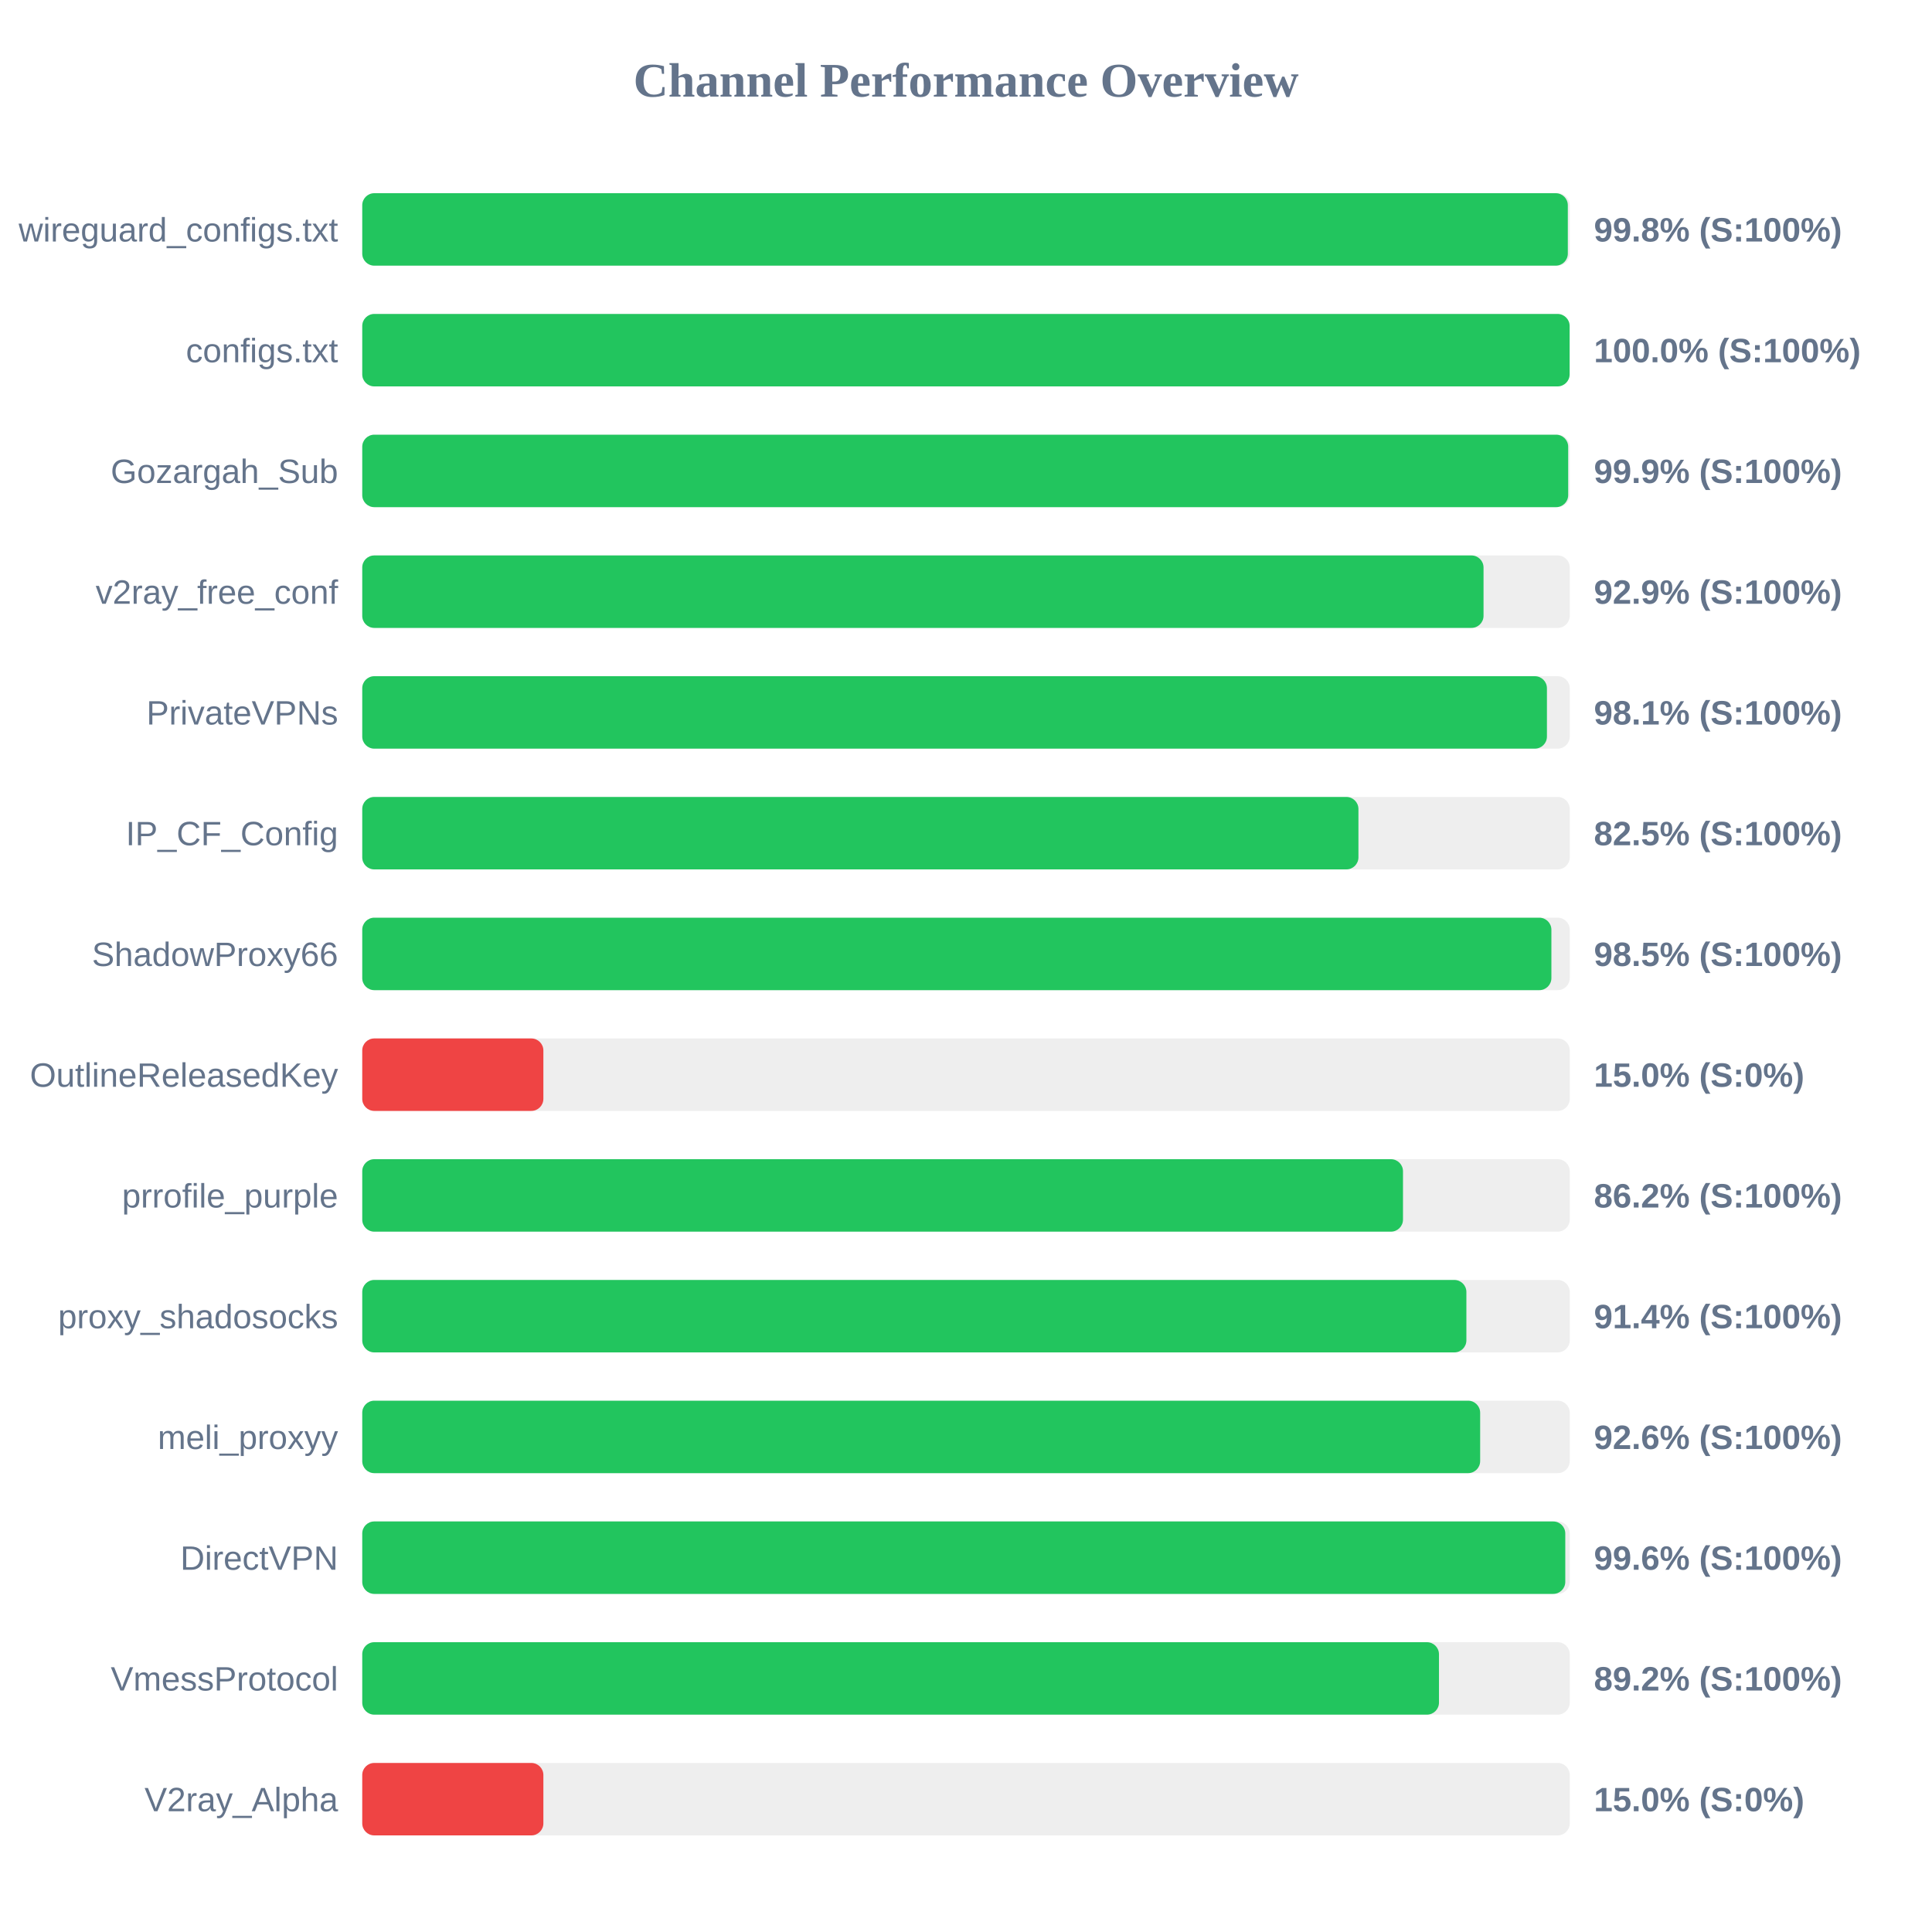
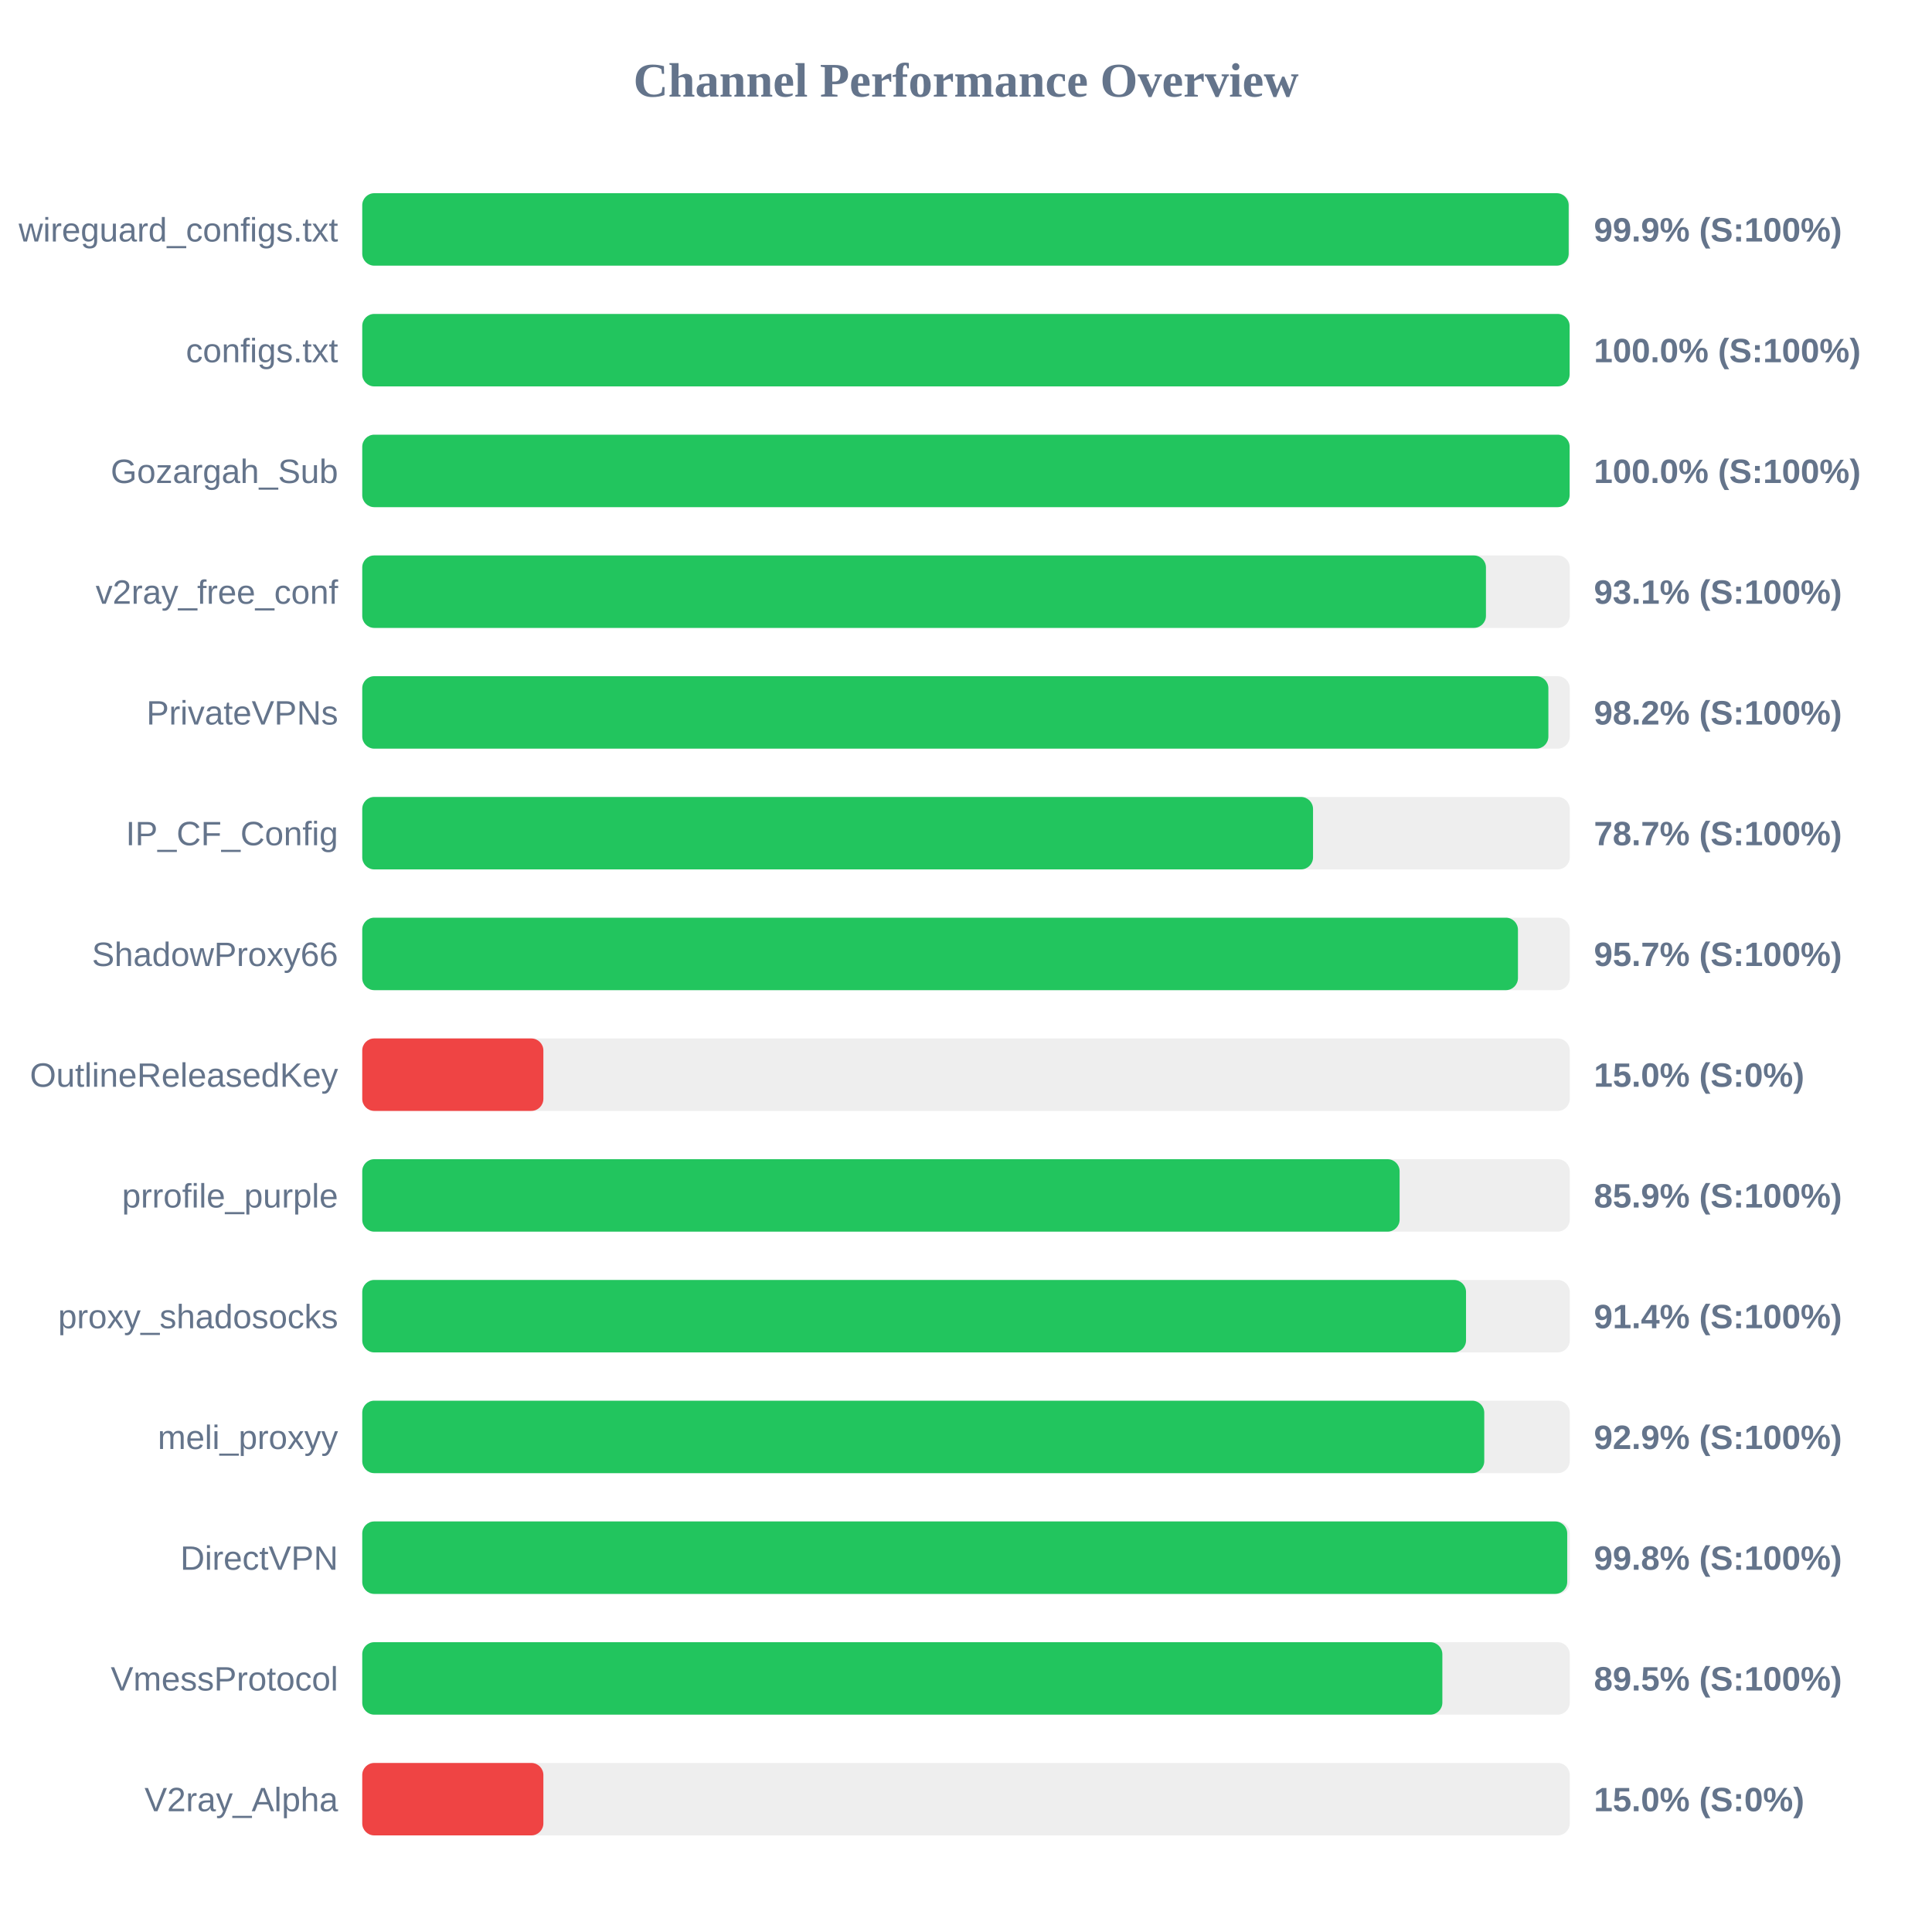
<svg xmlns="http://www.w3.org/2000/svg" width="800" height="800" version="1.1">
  <style>
        .row { font: 14px Arial; fill: #64748b; }
        .score { font: bold 14px Arial; fill: #64748b; }
    </style>
  <text x="400" y="40" text-anchor="middle" font-size="20px" font-weight="bold" fill="#64748b">Channel Performance Overview</text>
  <rect x="150" y="80" width="500" height="30" fill="#eee" rx="5" />
-   <rect x="150" y="80" width="499.2" height="30" fill="#22c55e" rx="5" />
+   <rect x="150" y="80" width="499.55" height="30" fill="#22c55e" rx="5" />
  <text x="140" y="100" text-anchor="end" class="row">wireguard_configs.txt</text>
-   <text x="660" y="100" text-anchor="start" class="score">99.8% (S:100%)</text>
+   <text x="660" y="100" text-anchor="start" class="score">99.9% (S:100%)</text>
  <rect x="150" y="130" width="500" height="30" fill="#eee" rx="5" />
  <rect x="150" y="130" width="499.95" height="30" fill="#22c55e" rx="5" />
  <text x="140" y="150" text-anchor="end" class="row">configs.txt</text>
  <text x="660" y="150" text-anchor="start" class="score">100.0% (S:100%)</text>
  <rect x="150" y="180" width="500" height="30" fill="#eee" rx="5" />
-   <rect x="150" y="180" width="499.35" height="30" fill="#22c55e" rx="5" />
+   <rect x="150" y="180" width="499.95" height="30" fill="#22c55e" rx="5" />
  <text x="140" y="200" text-anchor="end" class="row">Gozargah_Sub</text>
-   <text x="660" y="200" text-anchor="start" class="score">99.9% (S:100%)</text>
+   <text x="660" y="200" text-anchor="start" class="score">100.0% (S:100%)</text>
  <rect x="150" y="230" width="500" height="30" fill="#eee" rx="5" />
-   <rect x="150" y="230" width="464.3" height="30" fill="#22c55e" rx="5" />
+   <rect x="150" y="230" width="465.3" height="30" fill="#22c55e" rx="5" />
  <text x="140" y="250" text-anchor="end" class="row">v2ray_free_conf</text>
-   <text x="660" y="250" text-anchor="start" class="score">92.9% (S:100%)</text>
+   <text x="660" y="250" text-anchor="start" class="score">93.1% (S:100%)</text>
  <rect x="150" y="280" width="500" height="30" fill="#eee" rx="5" />
-   <rect x="150" y="280" width="490.55" height="30" fill="#22c55e" rx="5" />
+   <rect x="150" y="280" width="491.15" height="30" fill="#22c55e" rx="5" />
  <text x="140" y="300" text-anchor="end" class="row">PrivateVPNs</text>
-   <text x="660" y="300" text-anchor="start" class="score">98.1% (S:100%)</text>
+   <text x="660" y="300" text-anchor="start" class="score">98.2% (S:100%)</text>
  <rect x="150" y="330" width="500" height="30" fill="#eee" rx="5" />
-   <rect x="150" y="330" width="412.5" height="30" fill="#22c55e" rx="5" />
+   <rect x="150" y="330" width="393.7" height="30" fill="#22c55e" rx="5" />
  <text x="140" y="350" text-anchor="end" class="row">IP_CF_Config</text>
-   <text x="660" y="350" text-anchor="start" class="score">82.5% (S:100%)</text>
+   <text x="660" y="350" text-anchor="start" class="score">78.7% (S:100%)</text>
  <rect x="150" y="380" width="500" height="30" fill="#eee" rx="5" />
-   <rect x="150" y="380" width="492.4" height="30" fill="#22c55e" rx="5" />
+   <rect x="150" y="380" width="478.55" height="30" fill="#22c55e" rx="5" />
  <text x="140" y="400" text-anchor="end" class="row">ShadowProxy66</text>
-   <text x="660" y="400" text-anchor="start" class="score">98.5% (S:100%)</text>
+   <text x="660" y="400" text-anchor="start" class="score">95.7% (S:100%)</text>
  <rect x="150" y="430" width="500" height="30" fill="#eee" rx="5" />
  <rect x="150" y="430" width="75.0" height="30" fill="#ef4444" rx="5" />
  <text x="140" y="450" text-anchor="end" class="row">OutlineReleasedKey</text>
  <text x="660" y="450" text-anchor="start" class="score">15.0% (S:0%)</text>
  <rect x="150" y="480" width="500" height="30" fill="#eee" rx="5" />
-   <rect x="150" y="480" width="430.95" height="30" fill="#22c55e" rx="5" />
+   <rect x="150" y="480" width="429.55" height="30" fill="#22c55e" rx="5" />
  <text x="140" y="500" text-anchor="end" class="row">prrofile_purple</text>
-   <text x="660" y="500" text-anchor="start" class="score">86.2% (S:100%)</text>
+   <text x="660" y="500" text-anchor="start" class="score">85.9% (S:100%)</text>
  <rect x="150" y="530" width="500" height="30" fill="#eee" rx="5" />
-   <rect x="150" y="530" width="457.2" height="30" fill="#22c55e" rx="5" />
+   <rect x="150" y="530" width="457.05" height="30" fill="#22c55e" rx="5" />
  <text x="140" y="550" text-anchor="end" class="row">proxy_shadosocks</text>
  <text x="660" y="550" text-anchor="start" class="score">91.4% (S:100%)</text>
  <rect x="150" y="580" width="500" height="30" fill="#eee" rx="5" />
-   <rect x="150" y="580" width="462.9" height="30" fill="#22c55e" rx="5" />
+   <rect x="150" y="580" width="464.6" height="30" fill="#22c55e" rx="5" />
  <text x="140" y="600" text-anchor="end" class="row">meli_proxyy</text>
-   <text x="660" y="600" text-anchor="start" class="score">92.6% (S:100%)</text>
+   <text x="660" y="600" text-anchor="start" class="score">92.9% (S:100%)</text>
  <rect x="150" y="630" width="500" height="30" fill="#eee" rx="5" />
-   <rect x="150" y="630" width="498.15" height="30" fill="#22c55e" rx="5" />
+   <rect x="150" y="630" width="498.95" height="30" fill="#22c55e" rx="5" />
  <text x="140" y="650" text-anchor="end" class="row">DirectVPN</text>
-   <text x="660" y="650" text-anchor="start" class="score">99.6% (S:100%)</text>
+   <text x="660" y="650" text-anchor="start" class="score">99.8% (S:100%)</text>
  <rect x="150" y="680" width="500" height="30" fill="#eee" rx="5" />
-   <rect x="150" y="680" width="445.85" height="30" fill="#22c55e" rx="5" />
+   <rect x="150" y="680" width="447.25" height="30" fill="#22c55e" rx="5" />
  <text x="140" y="700" text-anchor="end" class="row">VmessProtocol</text>
-   <text x="660" y="700" text-anchor="start" class="score">89.2% (S:100%)</text>
+   <text x="660" y="700" text-anchor="start" class="score">89.5% (S:100%)</text>
  <rect x="150" y="730" width="500" height="30" fill="#eee" rx="5" />
  <rect x="150" y="730" width="75.0" height="30" fill="#ef4444" rx="5" />
  <text x="140" y="750" text-anchor="end" class="row">V2ray_Alpha</text>
  <text x="660" y="750" text-anchor="start" class="score">15.0% (S:0%)</text>
</svg>
